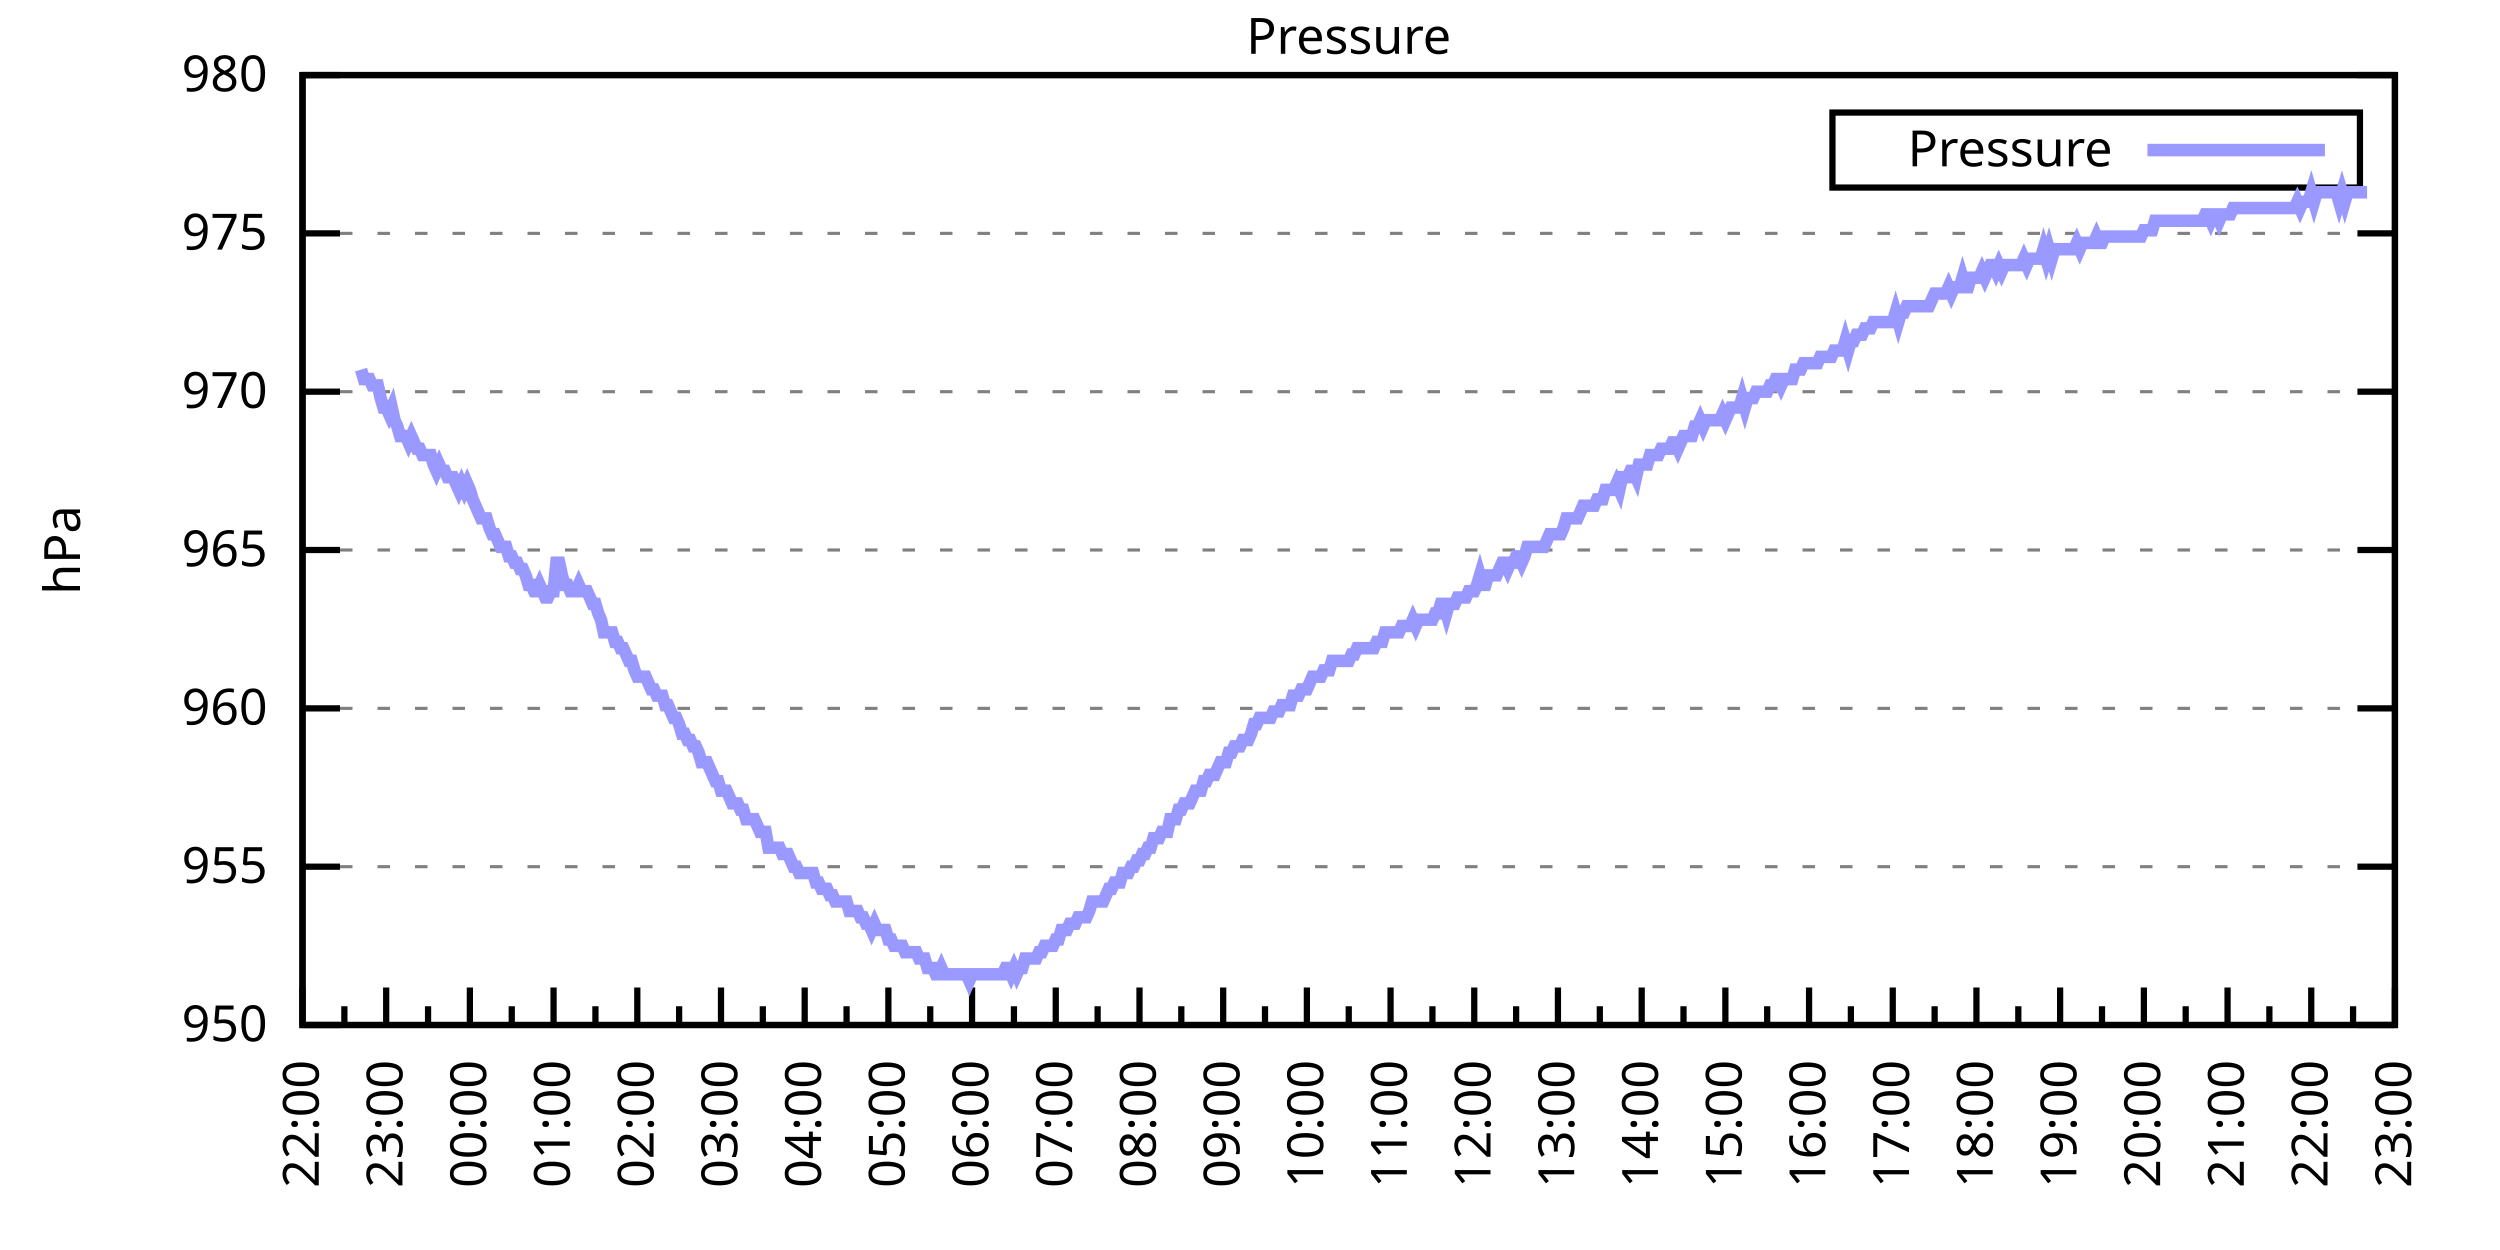
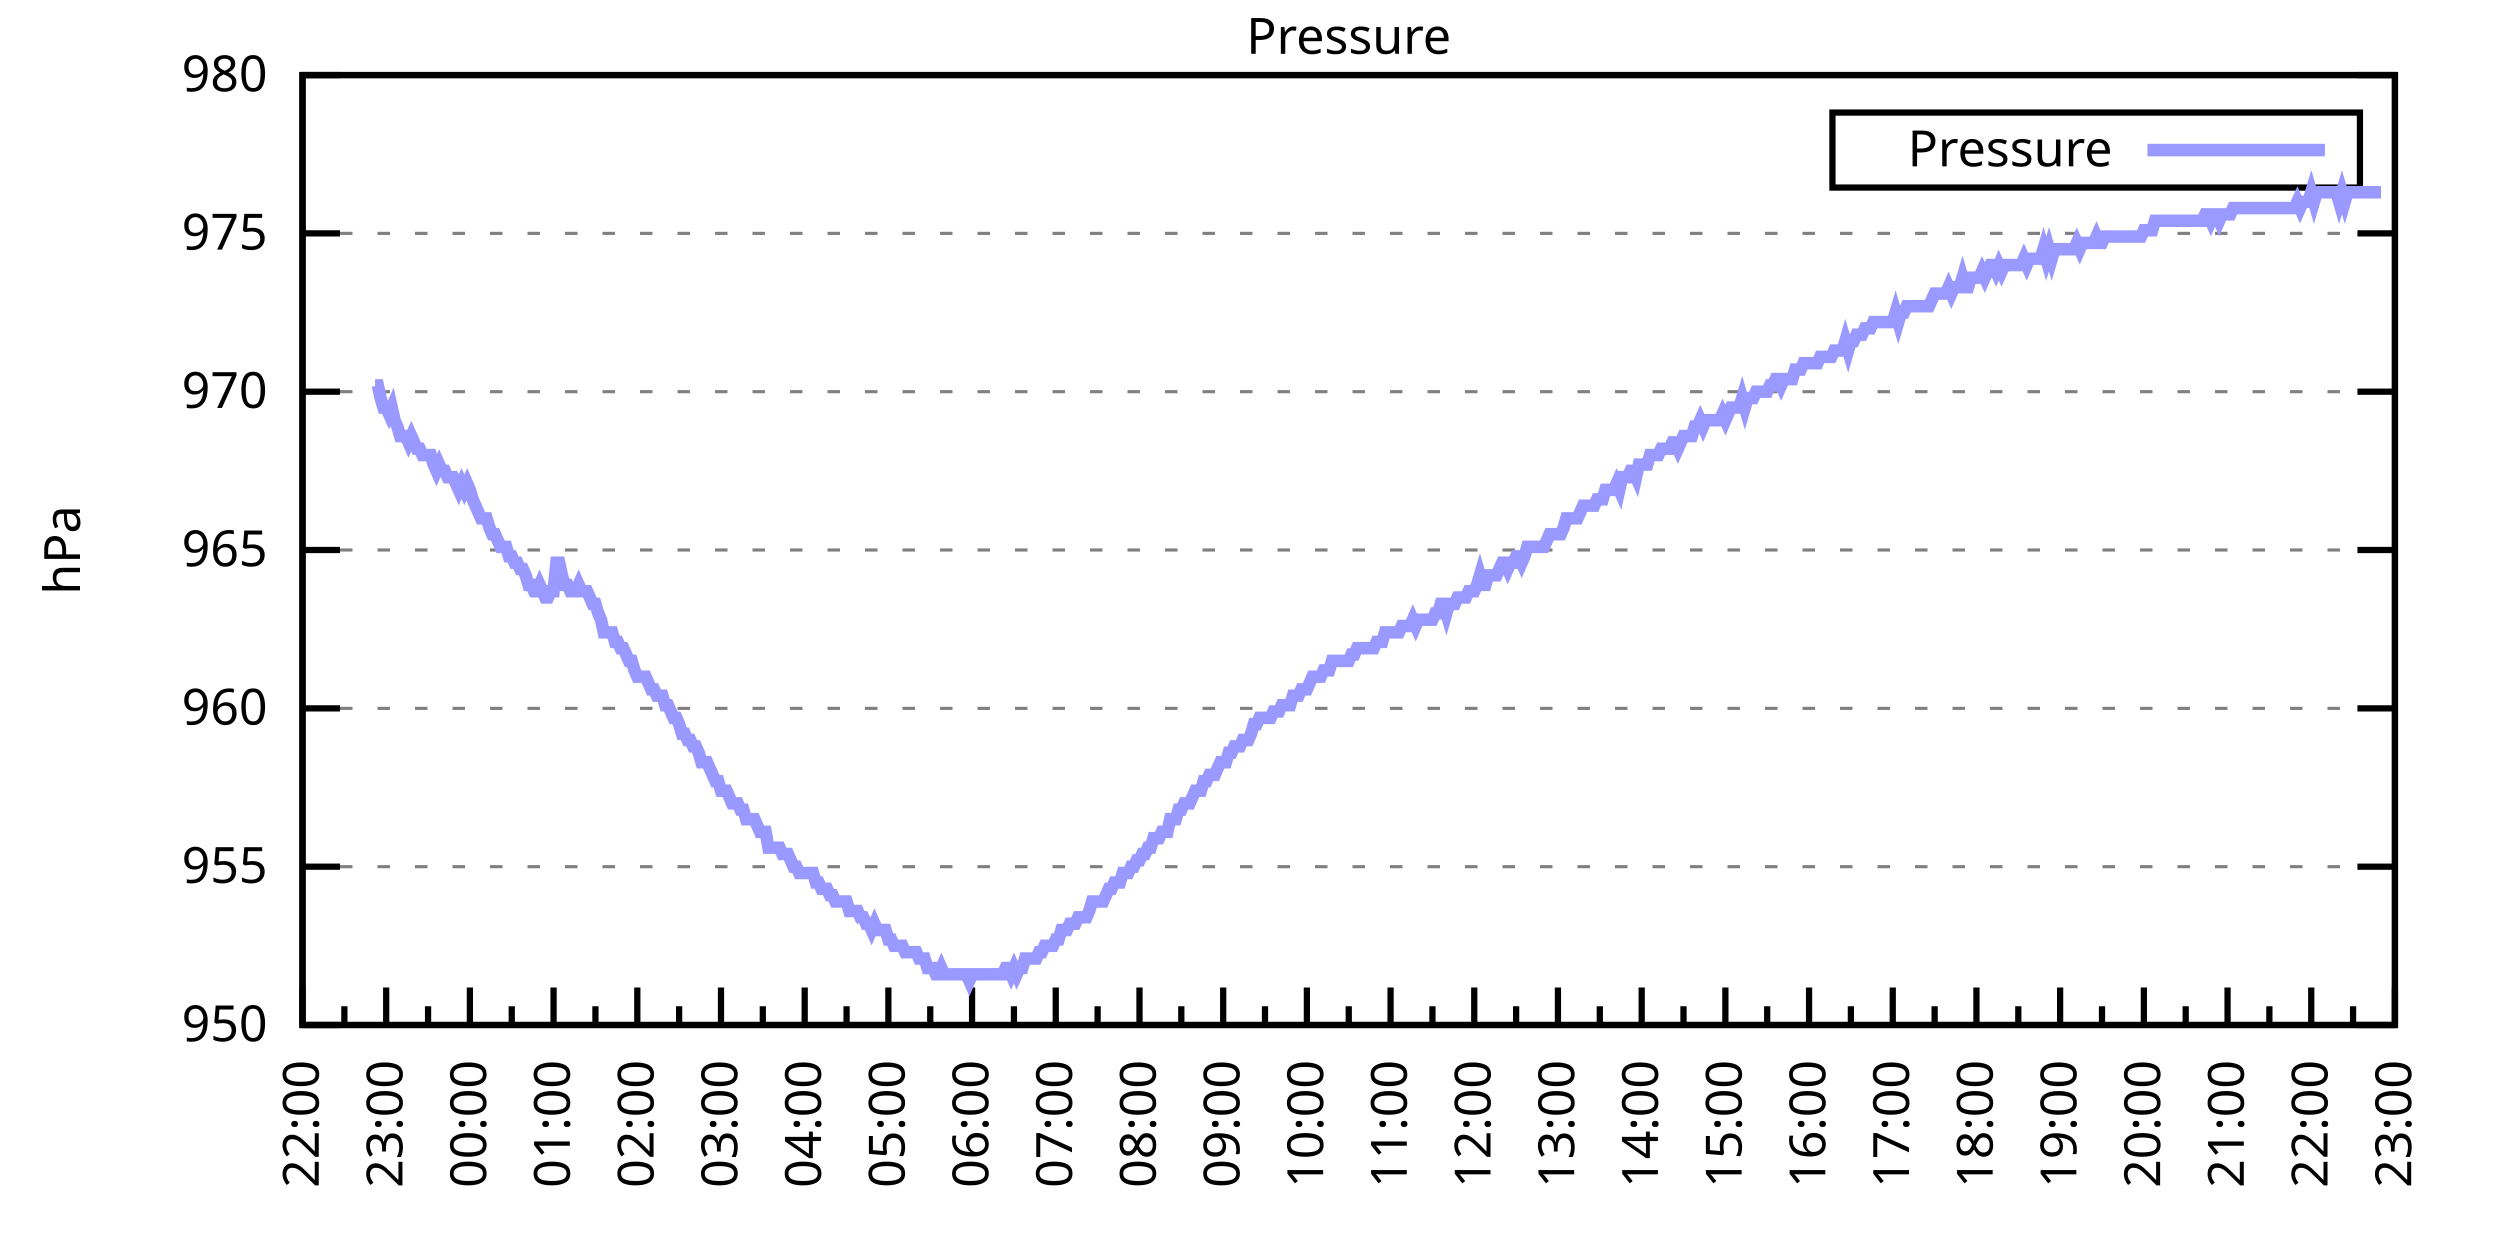
<svg xmlns="http://www.w3.org/2000/svg" xmlns:xlink="http://www.w3.org/1999/xlink" width="400" height="200" viewBox="0 0 400 200">
  <g id="gnuplot_canvas">
    <rect x="0" y="0" width="400" height="200" fill="none" />
    <defs>
      <circle id="gpDot" r="0.5" stroke-width="0.5" stroke="currentColor" />
      <path id="gpPt0" stroke-width="0.333" stroke="currentColor" d="M-1,0 h2 M0,-1 v2" />
      <path id="gpPt1" stroke-width="0.333" stroke="currentColor" d="M-1,-1 L1,1 M1,-1 L-1,1" />
      <path id="gpPt2" stroke-width="0.333" stroke="currentColor" d="M-1,0 L1,0 M0,-1 L0,1 M-1,-1 L1,1 M-1,1 L1,-1" />
      <rect id="gpPt3" stroke-width="0.333" stroke="currentColor" x="-1" y="-1" width="2" height="2" />
      <rect id="gpPt4" stroke-width="0.333" stroke="currentColor" fill="currentColor" x="-1" y="-1" width="2" height="2" />
      <circle id="gpPt5" stroke-width="0.333" stroke="currentColor" cx="0" cy="0" r="1" />
      <use xlink:href="#gpPt5" id="gpPt6" fill="currentColor" stroke="none" />
      <path id="gpPt7" stroke-width="0.333" stroke="currentColor" d="M0,-1.33 L-1.33,0.67 L1.33,0.67 z" />
      <use xlink:href="#gpPt7" id="gpPt8" fill="currentColor" stroke="none" />
      <use xlink:href="#gpPt7" id="gpPt9" stroke="currentColor" transform="rotate(180)" />
      <use xlink:href="#gpPt9" id="gpPt10" fill="currentColor" stroke="none" />
      <use xlink:href="#gpPt3" id="gpPt11" stroke="currentColor" transform="rotate(45)" />
      <use xlink:href="#gpPt11" id="gpPt12" fill="currentColor" stroke="none" />
      <path id="gpPt13" stroke-width="0.333" stroke="currentColor" d="M0,1.330 L1.265,0.411 L0.782,-1.067 L-0.782,-1.076 L-1.265,0.411 z" />
      <use xlink:href="#gpPt13" id="gpPt14" fill="currentColor" stroke="none" />
      <filter id="textbox" filterUnits="objectBoundingBox" x="0" y="0" height="1" width="1">
        <feFlood flood-color="white" flood-opacity="1" result="bgnd" />
        <feComposite in="SourceGraphic" in2="bgnd" operator="atop" />
      </filter>
      <filter id="greybox" filterUnits="objectBoundingBox" x="0" y="0" height="1" width="1">
        <feFlood flood-color="lightgrey" flood-opacity="1" result="grey" />
        <feComposite in="SourceGraphic" in2="grey" operator="atop" />
      </filter>
    </defs>
    <g fill="none" color="white" stroke="currentColor" stroke-width="1.00" stroke-linecap="butt" stroke-linejoin="miter">
</g>
    <g fill="none" color="black" stroke="currentColor" stroke-width="1.00" stroke-linecap="butt" stroke-linejoin="miter">
      <g stroke="none" shape-rendering="crispEdges">
        <polygon fill="rgb(255, 255, 255)" points="48.40,164.00 383.18,164.00 383.18,12.02 48.40,12.02 " />
      </g>
    </g>
    <g fill="none" color="black" stroke="currentColor" stroke-width="1.00" stroke-linecap="butt" stroke-linejoin="miter">
</g>
    <g fill="none" color="black" stroke="black" stroke-width="0.50" stroke-linecap="butt" stroke-linejoin="miter">
</g>
    <g fill="none" color="gray" stroke="currentColor" stroke-width="0.50" stroke-linecap="butt" stroke-linejoin="miter">
      <path stroke="gray" stroke-dasharray="2,4" class="gridline" d="M48.40,164.00 L383.19,164.00  " />
    </g>
    <g fill="none" color="gray" stroke="gray" stroke-width="1.00" stroke-linecap="butt" stroke-linejoin="miter">
</g>
    <g fill="none" color="black" stroke="currentColor" stroke-width="1.00" stroke-linecap="butt" stroke-linejoin="miter">
      <path stroke="black" d="M48.40,164.00 L54.40,164.00 M383.19,164.00 L377.19,164.00  " />
      <g transform="translate(42.80,166.60)" stroke="none" fill="black" font-family="Sans" font-size="8.00" text-anchor="end">
        <text>
          <tspan font-family="Sans"> 950</tspan>
        </text>
      </g>
    </g>
    <g fill="none" color="black" stroke="currentColor" stroke-width="1.00" stroke-linecap="butt" stroke-linejoin="miter">
</g>
    <g fill="none" color="black" stroke="black" stroke-width="0.50" stroke-linecap="butt" stroke-linejoin="miter">
</g>
    <g fill="none" color="gray" stroke="currentColor" stroke-width="0.50" stroke-linecap="butt" stroke-linejoin="miter">
      <path stroke="gray" stroke-dasharray="2,4" class="gridline" d="M48.40,138.67 L383.19,138.67  " />
    </g>
    <g fill="none" color="gray" stroke="gray" stroke-width="1.00" stroke-linecap="butt" stroke-linejoin="miter">
</g>
    <g fill="none" color="black" stroke="currentColor" stroke-width="1.00" stroke-linecap="butt" stroke-linejoin="miter">
      <path stroke="black" d="M48.40,138.67 L54.40,138.67 M383.19,138.67 L377.19,138.67  " />
      <g transform="translate(42.80,141.27)" stroke="none" fill="black" font-family="Sans" font-size="8.00" text-anchor="end">
        <text>
          <tspan font-family="Sans"> 955</tspan>
        </text>
      </g>
    </g>
    <g fill="none" color="black" stroke="currentColor" stroke-width="1.00" stroke-linecap="butt" stroke-linejoin="miter">
</g>
    <g fill="none" color="black" stroke="black" stroke-width="0.50" stroke-linecap="butt" stroke-linejoin="miter">
</g>
    <g fill="none" color="gray" stroke="currentColor" stroke-width="0.50" stroke-linecap="butt" stroke-linejoin="miter">
      <path stroke="gray" stroke-dasharray="2,4" class="gridline" d="M48.40,113.34 L383.19,113.34  " />
    </g>
    <g fill="none" color="gray" stroke="gray" stroke-width="1.00" stroke-linecap="butt" stroke-linejoin="miter">
</g>
    <g fill="none" color="black" stroke="currentColor" stroke-width="1.00" stroke-linecap="butt" stroke-linejoin="miter">
      <path stroke="black" d="M48.40,113.34 L54.40,113.34 M383.19,113.34 L377.19,113.34  " />
      <g transform="translate(42.80,115.94)" stroke="none" fill="black" font-family="Sans" font-size="8.00" text-anchor="end">
        <text>
          <tspan font-family="Sans"> 960</tspan>
        </text>
      </g>
    </g>
    <g fill="none" color="black" stroke="currentColor" stroke-width="1.00" stroke-linecap="butt" stroke-linejoin="miter">
</g>
    <g fill="none" color="black" stroke="black" stroke-width="0.50" stroke-linecap="butt" stroke-linejoin="miter">
</g>
    <g fill="none" color="gray" stroke="currentColor" stroke-width="0.50" stroke-linecap="butt" stroke-linejoin="miter">
      <path stroke="gray" stroke-dasharray="2,4" class="gridline" d="M48.40,88.00 L383.19,88.00  " />
    </g>
    <g fill="none" color="gray" stroke="gray" stroke-width="1.00" stroke-linecap="butt" stroke-linejoin="miter">
</g>
    <g fill="none" color="black" stroke="currentColor" stroke-width="1.00" stroke-linecap="butt" stroke-linejoin="miter">
      <path stroke="black" d="M48.40,88.00 L54.40,88.00 M383.19,88.00 L377.19,88.00  " />
      <g transform="translate(42.80,90.60)" stroke="none" fill="black" font-family="Sans" font-size="8.00" text-anchor="end">
        <text>
          <tspan font-family="Sans"> 965</tspan>
        </text>
      </g>
    </g>
    <g fill="none" color="black" stroke="currentColor" stroke-width="1.00" stroke-linecap="butt" stroke-linejoin="miter">
</g>
    <g fill="none" color="black" stroke="black" stroke-width="0.50" stroke-linecap="butt" stroke-linejoin="miter">
</g>
    <g fill="none" color="gray" stroke="currentColor" stroke-width="0.50" stroke-linecap="butt" stroke-linejoin="miter">
      <path stroke="gray" stroke-dasharray="2,4" class="gridline" d="M48.40,62.67 L383.19,62.67  " />
    </g>
    <g fill="none" color="gray" stroke="gray" stroke-width="1.00" stroke-linecap="butt" stroke-linejoin="miter">
</g>
    <g fill="none" color="black" stroke="currentColor" stroke-width="1.00" stroke-linecap="butt" stroke-linejoin="miter">
      <path stroke="black" d="M48.40,62.67 L54.40,62.67 M383.19,62.67 L377.19,62.67  " />
      <g transform="translate(42.80,65.27)" stroke="none" fill="black" font-family="Sans" font-size="8.00" text-anchor="end">
        <text>
          <tspan font-family="Sans"> 970</tspan>
        </text>
      </g>
    </g>
    <g fill="none" color="black" stroke="currentColor" stroke-width="1.00" stroke-linecap="butt" stroke-linejoin="miter">
</g>
    <g fill="none" color="black" stroke="black" stroke-width="0.50" stroke-linecap="butt" stroke-linejoin="miter">
</g>
    <g fill="none" color="gray" stroke="currentColor" stroke-width="0.50" stroke-linecap="butt" stroke-linejoin="miter">
      <path stroke="gray" stroke-dasharray="2,4" class="gridline" d="M48.40,37.34 L383.19,37.34  " />
    </g>
    <g fill="none" color="gray" stroke="gray" stroke-width="1.00" stroke-linecap="butt" stroke-linejoin="miter">
</g>
    <g fill="none" color="black" stroke="currentColor" stroke-width="1.00" stroke-linecap="butt" stroke-linejoin="miter">
      <path stroke="black" d="M48.40,37.34 L54.40,37.34 M383.19,37.34 L377.19,37.34  " />
      <g transform="translate(42.80,39.94)" stroke="none" fill="black" font-family="Sans" font-size="8.00" text-anchor="end">
        <text>
          <tspan font-family="Sans"> 975</tspan>
        </text>
      </g>
    </g>
    <g fill="none" color="black" stroke="currentColor" stroke-width="1.00" stroke-linecap="butt" stroke-linejoin="miter">
</g>
    <g fill="none" color="black" stroke="black" stroke-width="0.50" stroke-linecap="butt" stroke-linejoin="miter">
</g>
    <g fill="none" color="gray" stroke="currentColor" stroke-width="0.50" stroke-linecap="butt" stroke-linejoin="miter">
      <path stroke="gray" stroke-dasharray="2,4" class="gridline" d="M48.40,12.01 L383.19,12.01  " />
    </g>
    <g fill="none" color="gray" stroke="gray" stroke-width="1.00" stroke-linecap="butt" stroke-linejoin="miter">
</g>
    <g fill="none" color="black" stroke="currentColor" stroke-width="1.00" stroke-linecap="butt" stroke-linejoin="miter">
      <path stroke="black" d="M48.40,12.01 L54.40,12.01 M383.19,12.01 L377.19,12.01  " />
      <g transform="translate(42.80,14.61)" stroke="none" fill="black" font-family="Sans" font-size="8.00" text-anchor="end">
        <text>
          <tspan font-family="Sans"> 980</tspan>
        </text>
      </g>
    </g>
    <g fill="none" color="black" stroke="currentColor" stroke-width="1.00" stroke-linecap="butt" stroke-linejoin="miter">
      <path stroke="black" d="M48.40,164.00 L48.40,158.00  " />
      <g transform="translate(51.00,169.60) rotate(270)" stroke="none" fill="black" font-family="Sans" font-size="8.00" text-anchor="end">
        <text>
          <tspan font-family="Sans">22:00</tspan>
        </text>
      </g>
    </g>
    <g fill="none" color="black" stroke="currentColor" stroke-width="1.00" stroke-linecap="butt" stroke-linejoin="miter">
      <path stroke="black" d="M55.10,164.00 L55.10,161.00 M61.79,164.00 L61.79,158.00  " />
      <g transform="translate(64.39,169.60) rotate(270)" stroke="none" fill="black" font-family="Sans" font-size="8.00" text-anchor="end">
        <text>
          <tspan font-family="Sans">23:00</tspan>
        </text>
      </g>
    </g>
    <g fill="none" color="black" stroke="currentColor" stroke-width="1.00" stroke-linecap="butt" stroke-linejoin="miter">
      <path stroke="black" d="M68.49,164.00 L68.49,161.00 M75.18,164.00 L75.18,158.00  " />
      <g transform="translate(77.78,169.60) rotate(270)" stroke="none" fill="black" font-family="Sans" font-size="8.00" text-anchor="end">
        <text>
          <tspan font-family="Sans">00:00</tspan>
        </text>
      </g>
    </g>
    <g fill="none" color="black" stroke="currentColor" stroke-width="1.00" stroke-linecap="butt" stroke-linejoin="miter">
      <path stroke="black" d="M81.88,164.00 L81.88,161.00 M88.57,164.00 L88.57,158.00  " />
      <g transform="translate(91.17,169.60) rotate(270)" stroke="none" fill="black" font-family="Sans" font-size="8.00" text-anchor="end">
        <text>
          <tspan font-family="Sans">01:00</tspan>
        </text>
      </g>
    </g>
    <g fill="none" color="black" stroke="currentColor" stroke-width="1.00" stroke-linecap="butt" stroke-linejoin="miter">
      <path stroke="black" d="M95.27,164.00 L95.27,161.00 M101.97,164.00 L101.97,158.00  " />
      <g transform="translate(104.57,169.60) rotate(270)" stroke="none" fill="black" font-family="Sans" font-size="8.00" text-anchor="end">
        <text>
          <tspan font-family="Sans">02:00</tspan>
        </text>
      </g>
    </g>
    <g fill="none" color="black" stroke="currentColor" stroke-width="1.00" stroke-linecap="butt" stroke-linejoin="miter">
      <path stroke="black" d="M108.66,164.00 L108.66,161.00 M115.36,164.00 L115.36,158.00  " />
      <g transform="translate(117.96,169.60) rotate(270)" stroke="none" fill="black" font-family="Sans" font-size="8.00" text-anchor="end">
        <text>
          <tspan font-family="Sans">03:00</tspan>
        </text>
      </g>
    </g>
    <g fill="none" color="black" stroke="currentColor" stroke-width="1.00" stroke-linecap="butt" stroke-linejoin="miter">
      <path stroke="black" d="M122.05,164.00 L122.05,161.00 M128.75,164.00 L128.75,158.00  " />
      <g transform="translate(131.35,169.60) rotate(270)" stroke="none" fill="black" font-family="Sans" font-size="8.00" text-anchor="end">
        <text>
          <tspan font-family="Sans">04:00</tspan>
        </text>
      </g>
    </g>
    <g fill="none" color="black" stroke="currentColor" stroke-width="1.00" stroke-linecap="butt" stroke-linejoin="miter">
      <path stroke="black" d="M135.45,164.00 L135.45,161.00 M142.14,164.00 L142.14,158.00  " />
      <g transform="translate(144.74,169.60) rotate(270)" stroke="none" fill="black" font-family="Sans" font-size="8.00" text-anchor="end">
        <text>
          <tspan font-family="Sans">05:00</tspan>
        </text>
      </g>
    </g>
    <g fill="none" color="black" stroke="currentColor" stroke-width="1.00" stroke-linecap="butt" stroke-linejoin="miter">
      <path stroke="black" d="M148.84,164.00 L148.84,161.00 M155.53,164.00 L155.53,158.00  " />
      <g transform="translate(158.13,169.60) rotate(270)" stroke="none" fill="black" font-family="Sans" font-size="8.00" text-anchor="end">
        <text>
          <tspan font-family="Sans">06:00</tspan>
        </text>
      </g>
    </g>
    <g fill="none" color="black" stroke="currentColor" stroke-width="1.00" stroke-linecap="butt" stroke-linejoin="miter">
      <path stroke="black" d="M162.23,164.00 L162.23,161.00 M168.92,164.00 L168.92,158.00  " />
      <g transform="translate(171.52,169.60) rotate(270)" stroke="none" fill="black" font-family="Sans" font-size="8.00" text-anchor="end">
        <text>
          <tspan font-family="Sans">07:00</tspan>
        </text>
      </g>
    </g>
    <g fill="none" color="black" stroke="currentColor" stroke-width="1.00" stroke-linecap="butt" stroke-linejoin="miter">
      <path stroke="black" d="M175.62,164.00 L175.62,161.00 M182.32,164.00 L182.32,158.00  " />
      <g transform="translate(184.92,169.60) rotate(270)" stroke="none" fill="black" font-family="Sans" font-size="8.00" text-anchor="end">
        <text>
          <tspan font-family="Sans">08:00</tspan>
        </text>
      </g>
    </g>
    <g fill="none" color="black" stroke="currentColor" stroke-width="1.00" stroke-linecap="butt" stroke-linejoin="miter">
      <path stroke="black" d="M189.01,164.00 L189.01,161.00 M195.71,164.00 L195.71,158.00  " />
      <g transform="translate(198.31,169.60) rotate(270)" stroke="none" fill="black" font-family="Sans" font-size="8.00" text-anchor="end">
        <text>
          <tspan font-family="Sans">09:00</tspan>
        </text>
      </g>
    </g>
    <g fill="none" color="black" stroke="currentColor" stroke-width="1.00" stroke-linecap="butt" stroke-linejoin="miter">
      <path stroke="black" d="M202.40,164.00 L202.40,161.00 M209.10,164.00 L209.10,158.00  " />
      <g transform="translate(211.70,169.60) rotate(270)" stroke="none" fill="black" font-family="Sans" font-size="8.00" text-anchor="end">
        <text>
          <tspan font-family="Sans">10:00</tspan>
        </text>
      </g>
    </g>
    <g fill="none" color="black" stroke="currentColor" stroke-width="1.00" stroke-linecap="butt" stroke-linejoin="miter">
      <path stroke="black" d="M215.80,164.00 L215.80,161.00 M222.49,164.00 L222.49,158.00  " />
      <g transform="translate(225.09,169.60) rotate(270)" stroke="none" fill="black" font-family="Sans" font-size="8.00" text-anchor="end">
        <text>
          <tspan font-family="Sans">11:00</tspan>
        </text>
      </g>
    </g>
    <g fill="none" color="black" stroke="currentColor" stroke-width="1.00" stroke-linecap="butt" stroke-linejoin="miter">
      <path stroke="black" d="M229.19,164.00 L229.19,161.00 M235.88,164.00 L235.88,158.00  " />
      <g transform="translate(238.48,169.60) rotate(270)" stroke="none" fill="black" font-family="Sans" font-size="8.00" text-anchor="end">
        <text>
          <tspan font-family="Sans">12:00</tspan>
        </text>
      </g>
    </g>
    <g fill="none" color="black" stroke="currentColor" stroke-width="1.00" stroke-linecap="butt" stroke-linejoin="miter">
      <path stroke="black" d="M242.58,164.00 L242.58,161.00 M249.27,164.00 L249.27,158.00  " />
      <g transform="translate(251.87,169.60) rotate(270)" stroke="none" fill="black" font-family="Sans" font-size="8.00" text-anchor="end">
        <text>
          <tspan font-family="Sans">13:00</tspan>
        </text>
      </g>
    </g>
    <g fill="none" color="black" stroke="currentColor" stroke-width="1.00" stroke-linecap="butt" stroke-linejoin="miter">
      <path stroke="black" d="M255.97,164.00 L255.97,161.00 M262.67,164.00 L262.67,158.00  " />
      <g transform="translate(265.27,169.60) rotate(270)" stroke="none" fill="black" font-family="Sans" font-size="8.00" text-anchor="end">
        <text>
          <tspan font-family="Sans">14:00</tspan>
        </text>
      </g>
    </g>
    <g fill="none" color="black" stroke="currentColor" stroke-width="1.00" stroke-linecap="butt" stroke-linejoin="miter">
      <path stroke="black" d="M269.36,164.00 L269.36,161.00 M276.06,164.00 L276.06,158.00  " />
      <g transform="translate(278.66,169.60) rotate(270)" stroke="none" fill="black" font-family="Sans" font-size="8.00" text-anchor="end">
        <text>
          <tspan font-family="Sans">15:00</tspan>
        </text>
      </g>
    </g>
    <g fill="none" color="black" stroke="currentColor" stroke-width="1.00" stroke-linecap="butt" stroke-linejoin="miter">
      <path stroke="black" d="M282.75,164.00 L282.75,161.00 M289.45,164.00 L289.45,158.00  " />
      <g transform="translate(292.05,169.60) rotate(270)" stroke="none" fill="black" font-family="Sans" font-size="8.00" text-anchor="end">
        <text>
          <tspan font-family="Sans">16:00</tspan>
        </text>
      </g>
    </g>
    <g fill="none" color="black" stroke="currentColor" stroke-width="1.00" stroke-linecap="butt" stroke-linejoin="miter">
      <path stroke="black" d="M296.14,164.00 L296.14,161.00 M302.84,164.00 L302.84,158.00  " />
      <g transform="translate(305.44,169.60) rotate(270)" stroke="none" fill="black" font-family="Sans" font-size="8.00" text-anchor="end">
        <text>
          <tspan font-family="Sans">17:00</tspan>
        </text>
      </g>
    </g>
    <g fill="none" color="black" stroke="currentColor" stroke-width="1.00" stroke-linecap="butt" stroke-linejoin="miter">
      <path stroke="black" d="M309.54,164.00 L309.54,161.00 M316.23,164.00 L316.23,158.00  " />
      <g transform="translate(318.83,169.60) rotate(270)" stroke="none" fill="black" font-family="Sans" font-size="8.00" text-anchor="end">
        <text>
          <tspan font-family="Sans">18:00</tspan>
        </text>
      </g>
    </g>
    <g fill="none" color="black" stroke="currentColor" stroke-width="1.00" stroke-linecap="butt" stroke-linejoin="miter">
      <path stroke="black" d="M322.93,164.00 L322.93,161.00 M329.62,164.00 L329.62,158.00  " />
      <g transform="translate(332.22,169.60) rotate(270)" stroke="none" fill="black" font-family="Sans" font-size="8.00" text-anchor="end">
        <text>
          <tspan font-family="Sans">19:00</tspan>
        </text>
      </g>
    </g>
    <g fill="none" color="black" stroke="currentColor" stroke-width="1.00" stroke-linecap="butt" stroke-linejoin="miter">
      <path stroke="black" d="M336.32,164.00 L336.32,161.00 M343.02,164.00 L343.02,158.00  " />
      <g transform="translate(345.62,169.60) rotate(270)" stroke="none" fill="black" font-family="Sans" font-size="8.00" text-anchor="end">
        <text>
          <tspan font-family="Sans">20:00</tspan>
        </text>
      </g>
    </g>
    <g fill="none" color="black" stroke="currentColor" stroke-width="1.00" stroke-linecap="butt" stroke-linejoin="miter">
      <path stroke="black" d="M349.71,164.00 L349.71,161.00 M356.41,164.00 L356.41,158.00  " />
      <g transform="translate(359.01,169.60) rotate(270)" stroke="none" fill="black" font-family="Sans" font-size="8.00" text-anchor="end">
        <text>
          <tspan font-family="Sans">21:00</tspan>
        </text>
      </g>
    </g>
    <g fill="none" color="black" stroke="currentColor" stroke-width="1.00" stroke-linecap="butt" stroke-linejoin="miter">
      <path stroke="black" d="M363.10,164.00 L363.10,161.00 M369.80,164.00 L369.80,158.00  " />
      <g transform="translate(372.40,169.60) rotate(270)" stroke="none" fill="black" font-family="Sans" font-size="8.00" text-anchor="end">
        <text>
          <tspan font-family="Sans">22:00</tspan>
        </text>
      </g>
    </g>
    <g fill="none" color="black" stroke="currentColor" stroke-width="1.00" stroke-linecap="butt" stroke-linejoin="miter">
      <path stroke="black" d="M376.49,164.00 L376.49,161.00 M383.19,164.00 L383.19,158.00  " />
      <g transform="translate(385.79,169.60) rotate(270)" stroke="none" fill="black" font-family="Sans" font-size="8.00" text-anchor="end">
        <text>
          <tspan font-family="Sans">23:00</tspan>
        </text>
      </g>
    </g>
    <g fill="none" color="black" stroke="currentColor" stroke-width="1.00" stroke-linecap="butt" stroke-linejoin="miter">
</g>
    <g fill="none" color="black" stroke="currentColor" stroke-width="1.00" stroke-linecap="butt" stroke-linejoin="miter">
      <path stroke="black" d="M48.40,12.01 L48.40,164.00 L383.19,164.00 L383.19,12.01 L48.40,12.01 Z  " />
    </g>
    <g fill="none" color="black" stroke="currentColor" stroke-width="1.00" stroke-linecap="butt" stroke-linejoin="miter">
      <g transform="translate(12.80,88.01) rotate(270)" stroke="none" fill="black" font-family="Sans" font-size="8.00" text-anchor="middle">
        <text>
          <tspan font-family="Sans">hPa</tspan>
        </text>
      </g>
    </g>
    <g fill="none" color="black" stroke="currentColor" stroke-width="1.00" stroke-linecap="butt" stroke-linejoin="miter">
</g>
    <g fill="none" color="black" stroke="currentColor" stroke-width="1.00" stroke-linecap="butt" stroke-linejoin="miter">
      <path stroke="black" d="M293.19,30.01 L293.19,18.01 L377.59,18.01 L377.59,30.01 L293.19,30.01 Z  " />
    </g>
    <g id="Pressure_plot_1">
      <g fill="none" color="white" stroke="black" stroke-width="2.00" stroke-linecap="butt" stroke-linejoin="miter">
</g>
      <g fill="none" color="black" stroke="currentColor" stroke-width="2.00" stroke-linecap="butt" stroke-linejoin="miter">
        <g transform="translate(337.99,26.61)" stroke="none" fill="black" font-family="Sans" font-size="8.00" text-anchor="end">
          <text>
            <tspan font-family="Sans">Pressure</tspan>
          </text>
        </g>
      </g>
      <g fill="none" color="black" stroke="currentColor" stroke-width="2.00" stroke-linecap="butt" stroke-linejoin="miter">
-         <path stroke="rgb(153, 153, 255)" d="M343.59,24.01 L371.99,24.01 M57.77,59.13 L58.22,60.65 L58.67,60.65 L59.11,60.65 L59.56,61.66 L60.01,61.66   L60.45,61.66 L60.90,63.69 L61.35,65.21 L61.79,65.21 L62.24,66.22 L62.68,65.21 L63.13,67.23 L63.58,68.25   L64.02,69.77 L64.47,69.77 L64.92,69.77 L65.36,70.78 L65.81,69.77 L66.26,70.78 L66.70,71.79 L67.15,71.79   L67.59,72.81 L68.04,72.81 L68.49,72.81 L68.93,72.81 L69.38,74.33 L69.83,75.34 L70.27,74.33 L70.72,75.34   L71.17,75.34 L71.61,76.35 L72.06,76.35 L72.50,76.35 L72.95,77.37 L73.40,78.38 L73.84,77.37 L74.29,78.38   L74.74,77.37 L75.18,78.38 L75.63,79.90 L76.08,80.91 L76.52,81.93 L76.97,82.94 L77.42,82.94 L77.86,82.94   L78.31,84.46 L78.75,85.47 L79.20,85.47 L79.65,86.49 L80.09,87.50 L80.54,87.50 L80.99,87.50 L81.43,89.02   L81.88,89.02 L82.33,90.03 L82.77,90.03 L83.22,91.04 L83.66,91.04 L84.11,92.06 L84.56,93.58 L85.00,93.58   L85.45,94.59 L85.90,94.59 L86.34,93.58 L86.79,94.59 L87.24,95.60 L87.68,95.60 L88.13,94.59 L88.57,94.59   L89.02,90.03 L89.47,90.03 L89.91,92.06 L90.36,93.58 L90.81,93.58 L91.25,94.59 L91.70,94.59 L92.15,94.59   L92.59,93.58 L93.04,94.59 L93.49,94.59 L93.93,94.59 L94.38,95.60 L94.82,96.62 L95.27,96.62 L95.72,98.14   L96.16,99.15 L96.61,101.18 L97.06,101.18 L97.50,101.18 L97.95,101.18 L98.40,102.70 L98.84,102.70 L99.29,103.71   L99.73,103.71 L100.18,104.72 L100.63,105.74 L101.07,105.74 L101.52,107.26 L101.97,108.27 L102.41,108.27 L102.86,108.27   L103.31,108.27 L103.75,109.28 L104.20,110.30 L104.64,110.30 L105.09,111.31 L105.54,111.31 L105.98,111.31 L106.43,112.83   L106.88,112.83 L107.32,113.84 L107.77,114.86 L108.22,114.86 L108.66,115.87 L109.11,117.39 L109.55,117.39 L110.00,118.40   L110.45,118.40 L110.89,119.42 L111.34,119.42 L111.79,120.43 L112.23,121.95 L112.68,121.95 L113.13,121.95 L113.57,122.96   L114.02,123.98 L114.47,124.99 L114.91,124.99 L115.36,126.51 L115.80,126.51 L116.25,126.51 L116.70,127.52 L117.14,128.54   L117.59,128.54 L118.04,128.54 L118.48,129.55 L118.93,129.55 L119.38,131.07 L119.82,131.07 L120.27,131.07 L120.71,131.07   L121.16,132.08 L121.61,133.10 L122.05,133.10 L122.50,133.10 L122.95,135.63 L123.39,135.63 L123.84,135.63 L124.29,135.63   L124.73,135.63 L125.18,136.64 L125.62,136.64 L126.07,136.64 L126.52,137.66 L126.96,138.67 L127.41,138.67 L127.86,139.68   L128.30,139.68 L128.75,139.68 L129.20,139.68 L129.64,139.68 L130.09,139.68 L130.54,141.20 L130.98,141.20 L131.43,142.21   L131.87,142.21 L132.32,142.21 L132.77,143.23 L133.21,143.23 L133.66,144.24 L134.11,144.24 L134.55,144.24 L135.00,144.24   L135.45,144.24 L135.89,145.76 L136.34,145.76 L136.78,145.76 L137.23,145.76 L137.68,146.77 L138.12,146.77 L138.57,147.79   L139.02,147.79 L139.46,148.80 L139.91,147.79 L140.36,148.80 L140.80,148.80 L141.25,148.80 L141.69,148.80 L142.14,150.32   L142.59,150.32 L143.03,151.33 L143.48,151.33 L143.93,151.33 L144.37,151.33 L144.82,152.35 L145.27,152.35 L145.71,152.35   L146.16,152.35 L146.61,152.35 L147.05,153.36 L147.50,153.36 L147.94,153.36 L148.39,154.88 L148.84,154.88 L149.28,154.88   L149.73,155.89 L150.18,155.89 L150.62,154.88 L151.07,155.89 L151.52,155.89 L151.96,155.89 L152.41,155.89 L152.85,155.89   L153.30,155.89 L153.75,155.89 L154.19,155.89 L154.64,155.89 L155.09,156.91 L155.53,155.89 L155.98,155.89 L156.43,155.89   L156.87,155.89 L157.32,155.89 L157.76,155.89 L158.21,155.89 L158.66,155.89 L159.10,155.89 L159.55,155.89 L160.00,155.89   L160.44,155.89 L160.89,154.88 L161.34,154.88 L161.78,155.89 L162.23,154.88 L162.67,155.89 L163.12,154.88 L163.57,154.88   L164.01,153.36 L164.46,153.36 L164.91,153.36 L165.35,153.36 L165.80,153.36 L166.25,152.35 L166.69,152.35 L167.14,151.33   L167.59,151.33 L168.03,151.33 L168.48,151.33 L168.92,150.32 L169.37,150.32 L169.82,148.80 L170.26,148.80 L170.71,148.80   L171.16,147.79 L171.60,147.79 L172.05,147.79 L172.50,146.77 L172.94,146.77 L173.39,146.77 L173.83,146.77 L174.28,145.76   L174.73,144.24 L175.17,144.24 L175.62,144.24 L176.07,144.24 L176.51,144.24 L176.96,143.23 L177.41,142.21 L177.85,142.21   L178.30,141.20 L178.74,141.20 L179.19,141.20 L179.64,139.68 L180.08,139.68 L180.53,139.68 L180.98,138.67 L181.42,138.67   L181.87,137.66 L182.32,137.66 L182.76,136.64 L183.21,136.64 L183.66,135.63 L184.10,135.63 L184.55,134.11 L184.99,134.11   L185.44,134.11 L185.89,133.10 L186.33,133.10 L186.78,133.10 L187.23,131.07 L187.67,131.07 L188.12,131.07 L188.57,129.55   L189.01,129.55 L189.46,128.54 L189.90,128.54 L190.35,128.54 L190.80,127.52 L191.24,126.51 L191.69,126.51 L192.14,126.51   L192.58,124.99 L193.03,124.99 L193.48,123.98 L193.92,123.98 L194.37,123.98 L194.81,122.96 L195.26,121.95 L195.71,121.95   L196.15,121.95 L196.60,120.43 L197.05,120.43 L197.49,119.42 L197.94,119.42 L198.39,119.42 L198.83,118.40 L199.28,118.40   L199.73,118.40 L200.17,117.39 L200.62,115.87 L201.06,115.87 L201.51,114.86 L201.96,114.86 L202.40,114.86 L202.85,114.86   L203.30,114.86 L203.74,113.84 L204.19,113.84 L204.64,113.84 L205.08,112.83 L205.53,112.83 L205.97,112.83 L206.42,112.83   L206.87,111.31 L207.31,111.31 L207.76,111.31 L208.21,110.30 L208.65,110.30 L209.10,110.30 L209.55,109.28 L209.99,108.27   L210.44,108.27 L210.88,108.27 L211.33,108.27 L211.78,107.26 L212.22,107.26 L212.67,107.26 L213.12,105.74 L213.56,105.74   L214.01,105.74 L214.46,105.74 L214.90,105.74 L215.35,105.74 L215.80,105.74 L216.24,104.72 L216.69,104.72 L217.13,103.71   L217.58,103.71 L218.03,103.71 L218.47,103.71 L218.92,103.71 L219.37,103.71 L219.81,103.71 L220.26,102.70 L220.71,102.70   L221.15,102.70 L221.60,101.18 L222.04,101.18 L222.49,101.18 L222.94,101.18 L223.38,101.18 L223.83,101.18 L224.28,100.16   L224.72,100.16 L225.17,100.16 L225.62,100.16 L226.06,99.15 L226.51,100.16 L226.95,99.15 L227.40,99.15 L227.85,99.15   L228.29,99.15 L228.74,99.15 L229.19,99.15 L229.63,98.14 L230.08,98.14 L230.53,96.62 L230.97,96.62 L231.42,98.14   L231.86,96.62 L232.31,96.62 L232.76,96.62 L233.20,95.60 L233.65,95.60 L234.10,95.60 L234.54,95.60 L234.99,94.59   L235.44,94.59 L235.88,94.59 L236.33,93.58 L236.78,92.06 L237.22,93.58 L237.67,93.58 L238.11,92.06 L238.56,92.06   L239.01,92.06 L239.45,92.06 L239.90,91.04 L240.35,90.03 L240.79,90.03 L241.24,91.04 L241.69,90.03 L242.13,90.03   L242.58,89.02 L243.02,89.02 L243.47,90.03 L243.92,89.02 L244.36,87.50 L244.81,87.50 L245.26,87.50 L245.70,87.50   L246.15,87.50 L246.60,87.50 L247.04,87.50 L247.49,86.49 L247.93,85.47 L248.38,85.47 L248.83,85.47 L249.27,85.47   L249.72,85.47 L250.17,84.46 L250.61,82.94 L251.06,82.94 L251.51,82.94 L251.95,82.94 L252.40,82.94 L252.85,81.93   L253.29,80.91 L253.74,80.91 L254.18,80.91 L254.63,80.91 L255.08,80.91 L255.52,79.90 L255.97,79.90 L256.42,79.90   L256.86,78.38 L257.31,78.38 L257.76,78.38 L258.20,78.38 L258.65,77.37 L259.09,78.38 L259.54,76.35 L259.99,76.35   L260.43,76.35 L260.88,75.34 L261.33,75.34 L261.77,76.35 L262.22,74.33 L262.67,74.33 L263.11,74.33 L263.56,74.33   L264.00,72.81 L264.45,72.81 L264.90,72.81 L265.34,72.81 L265.79,71.79 L266.24,71.79 L266.68,71.79 L267.13,71.79   L267.58,70.78 L268.02,70.78 L268.47,71.79 L268.92,70.78 L269.36,69.77 L269.81,69.77 L270.25,69.77 L270.70,69.77   L271.15,68.25 L271.59,68.25 L272.04,67.23 L272.49,68.25 L272.93,67.23 L273.38,67.23 L273.83,67.23 L274.27,67.23   L274.72,67.23 L275.16,67.23 L275.61,66.22 L276.06,67.23 L276.50,66.22 L276.95,65.21 L277.40,65.21 L277.84,65.21   L278.29,65.21 L278.74,63.69 L279.18,65.21 L279.63,63.69 L280.07,63.69 L280.52,63.69 L280.97,62.67 L281.41,62.67   L281.86,62.67 L282.31,62.67 L282.75,62.67 L283.20,61.66 L283.65,61.66 L284.09,60.65 L284.54,60.65 L284.98,61.66   L285.43,60.65 L285.88,60.65 L286.32,60.65 L286.77,60.65 L287.22,59.13 L287.66,59.13 L288.11,59.13 L288.56,58.11   L289.00,58.11 L289.45,58.11 L289.90,58.11 L290.34,58.11 L290.79,58.11 L291.23,57.10 L291.68,57.10 L292.13,57.10   L292.57,57.10 L293.02,57.10 L293.47,56.09 L293.91,56.09 L294.36,56.09 L294.81,56.09 L295.25,54.57 L295.70,56.09   L296.14,54.57 L296.59,54.57 L297.04,53.55 L297.48,53.55 L297.93,53.55 L298.38,52.54 L298.82,52.54 L299.27,52.54   L299.72,51.53 L300.16,51.53 L300.61,51.53 L301.05,51.53 L301.50,51.53 L301.95,51.53 L302.39,51.53 L302.84,51.53   L303.29,50.01 L303.73,51.53 L304.18,50.01 L304.63,50.01 L305.07,48.99 L305.52,48.99 L305.97,48.99 L306.41,48.99   L306.86,48.99 L307.30,48.99 L307.75,48.99 L308.20,48.99 L308.64,48.99 L309.09,47.98 L309.54,46.97 L309.98,46.97   L310.43,46.97 L310.88,46.97 L311.32,46.97 L311.77,45.95 L312.21,46.97 L312.66,45.95 L313.11,45.95 L313.55,45.95   L314.00,44.43 L314.45,45.95 L314.89,45.95 L315.34,44.43 L315.79,44.43 L316.23,44.43 L316.68,44.43 L317.12,43.42   L317.57,44.43 L318.02,43.42 L318.46,42.41 L318.91,42.41 L319.36,43.42 L319.80,42.41 L320.25,43.42 L320.70,42.41   L321.14,42.41 L321.59,42.41 L322.04,42.41 L322.48,42.41 L322.93,42.41 L323.37,42.41 L323.82,41.39 L324.27,42.41   L324.71,41.39 L325.16,41.39 L325.61,41.39 L326.05,41.39 L326.50,41.39 L326.95,39.87 L327.39,41.39 L327.84,39.87   L328.28,41.39 L328.73,39.87 L329.18,39.87 L329.62,39.87 L330.07,39.87 L330.52,39.87 L330.96,39.87 L331.41,39.87   L331.86,39.87 L332.30,38.86 L332.75,39.87 L333.19,38.86 L333.64,38.86 L334.09,38.86 L334.53,38.86 L334.98,38.86   L335.43,37.85 L335.87,38.86 L336.32,38.86 L336.77,37.85 L337.21,37.85 L337.66,37.85 L338.10,37.85 L338.55,37.85   L339.00,37.85 L339.44,37.85 L339.89,37.85 L340.34,37.85 L340.78,37.85 L341.23,37.85 L341.68,37.85 L342.12,37.85   L342.57,37.85 L343.02,36.84 L343.46,36.84 L343.91,36.84 L344.35,36.84 L344.80,35.32 L345.25,35.32 L345.69,35.32   L346.14,35.32 L346.59,35.32 L347.03,35.32 L347.48,35.32 L347.93,35.32 L348.37,35.32 L348.82,35.32 L349.26,35.32   L349.71,35.32 L350.16,35.32 L350.60,35.32 L351.05,35.32 L351.50,35.32 L351.94,35.32 L352.39,35.32 L352.84,34.30   L353.28,34.30 L353.73,35.32 L354.17,34.30 L354.62,34.30 L355.07,35.32 L355.51,34.30 L355.96,34.30 L356.41,34.30   L356.85,34.30 L357.30,33.29 L357.75,33.29 L358.19,33.29 L358.64,33.29 L359.09,33.29 L359.53,33.29 L359.98,33.29   L360.42,33.29 L360.87,33.29 L361.32,33.29 L361.76,33.29 L362.21,33.29 L362.66,33.29 L363.10,33.29 L363.55,33.29   L364.00,33.29 L364.44,33.29 L364.89,33.29 L365.33,33.29 L365.78,33.29 L366.23,33.29 L366.67,33.29 L367.12,33.29   L367.57,32.28 L368.01,33.29 L368.46,32.28 L368.91,32.28 L369.35,32.28 L369.80,30.76 L370.24,32.28 L370.69,30.76   L371.14,30.76 L371.58,30.76 L372.03,30.76 L372.48,30.76 L372.92,30.76 L373.37,30.76 L373.82,30.76 L374.26,32.28   L374.71,30.76 L375.16,32.28 L375.60,30.76 L376.05,30.76 L376.49,30.76 L376.94,30.76 L377.39,30.76 L377.83,30.76   L378.28,30.76 L378.73,30.76  " />
+         <path stroke="rgb(153, 153, 255)" d="M343.59,24.01 L371.99,24.01 M60.01,61.66 L60.45,61.66 L60.90,63.69 L61.35,65.21 L61.79,65.21 L62.24,66.22   L62.68,65.21 L63.13,67.23 L63.58,68.25 L64.02,69.77 L64.47,69.77 L64.92,69.77 L65.36,70.78 L65.81,69.77   L66.26,70.78 L66.70,71.79 L67.15,71.79 L67.59,72.81 L68.04,72.81 L68.49,72.81 L68.93,72.81 L69.38,74.33   L69.83,75.34 L70.27,74.33 L70.72,75.34 L71.17,75.34 L71.61,76.35 L72.06,76.35 L72.50,76.35 L72.95,77.37   L73.40,78.38 L73.84,77.37 L74.29,78.38 L74.74,77.37 L75.18,78.38 L75.63,79.90 L76.08,80.91 L76.52,81.93   L76.97,82.94 L77.42,82.94 L77.86,82.94 L78.31,84.46 L78.75,85.47 L79.20,85.47 L79.65,86.49 L80.09,87.50   L80.54,87.50 L80.99,87.50 L81.43,89.02 L81.88,89.02 L82.33,90.03 L82.77,90.03 L83.22,91.04 L83.66,91.04   L84.11,92.06 L84.56,93.58 L85.00,93.58 L85.45,94.59 L85.90,94.59 L86.34,93.58 L86.79,94.59 L87.24,95.60   L87.68,95.60 L88.13,94.59 L88.57,94.59 L89.02,90.03 L89.47,90.03 L89.91,92.06 L90.36,93.58 L90.81,93.58   L91.25,94.59 L91.70,94.59 L92.15,94.59 L92.59,93.58 L93.04,94.59 L93.49,94.59 L93.93,94.59 L94.38,95.60   L94.82,96.62 L95.27,96.62 L95.72,98.14 L96.16,99.15 L96.61,101.18 L97.06,101.18 L97.50,101.18 L97.95,101.18   L98.40,102.70 L98.84,102.70 L99.29,103.71 L99.73,103.71 L100.18,104.72 L100.63,105.74 L101.07,105.74 L101.52,107.26   L101.97,108.27 L102.41,108.27 L102.86,108.27 L103.31,108.27 L103.75,109.28 L104.20,110.30 L104.64,110.30 L105.09,111.31   L105.54,111.31 L105.98,111.31 L106.43,112.83 L106.88,112.83 L107.32,113.84 L107.77,114.86 L108.22,114.86 L108.66,115.87   L109.11,117.39 L109.55,117.39 L110.00,118.40 L110.45,118.40 L110.89,119.42 L111.34,119.42 L111.79,120.43 L112.23,121.95   L112.68,121.95 L113.13,121.95 L113.57,122.96 L114.02,123.98 L114.47,124.99 L114.91,124.99 L115.36,126.51 L115.80,126.51   L116.25,126.51 L116.70,127.52 L117.14,128.54 L117.59,128.54 L118.04,128.54 L118.48,129.55 L118.93,129.55 L119.38,131.07   L119.82,131.07 L120.27,131.07 L120.71,131.07 L121.16,132.08 L121.61,133.10 L122.05,133.10 L122.50,133.10 L122.95,135.63   L123.39,135.63 L123.84,135.63 L124.29,135.63 L124.73,135.63 L125.18,136.64 L125.62,136.64 L126.07,136.64 L126.52,137.66   L126.96,138.67 L127.41,138.67 L127.86,139.68 L128.30,139.68 L128.75,139.68 L129.20,139.68 L129.64,139.68 L130.09,139.68   L130.54,141.20 L130.98,141.20 L131.43,142.21 L131.87,142.21 L132.32,142.21 L132.77,143.23 L133.21,143.23 L133.66,144.24   L134.11,144.24 L134.55,144.24 L135.00,144.24 L135.45,144.24 L135.89,145.76 L136.34,145.76 L136.78,145.76 L137.23,145.76   L137.68,146.77 L138.12,146.77 L138.57,147.79 L139.02,147.79 L139.46,148.80 L139.91,147.79 L140.36,148.80 L140.80,148.80   L141.25,148.80 L141.69,148.80 L142.14,150.32 L142.59,150.32 L143.03,151.33 L143.48,151.33 L143.93,151.33 L144.37,151.33   L144.82,152.35 L145.27,152.35 L145.71,152.35 L146.16,152.35 L146.61,152.35 L147.05,153.36 L147.50,153.36 L147.94,153.36   L148.39,154.88 L148.84,154.88 L149.28,154.88 L149.73,155.89 L150.18,155.89 L150.62,154.88 L151.07,155.89 L151.52,155.89   L151.96,155.89 L152.41,155.89 L152.85,155.89 L153.30,155.89 L153.75,155.89 L154.19,155.89 L154.64,155.89 L155.09,156.91   L155.53,155.89 L155.98,155.89 L156.43,155.89 L156.87,155.89 L157.32,155.89 L157.76,155.89 L158.21,155.89 L158.66,155.89   L159.10,155.89 L159.55,155.89 L160.00,155.89 L160.44,155.89 L160.89,154.88 L161.34,154.88 L161.78,155.89 L162.23,154.88   L162.67,155.89 L163.12,154.88 L163.57,154.88 L164.01,153.36 L164.46,153.36 L164.91,153.36 L165.35,153.36 L165.80,153.36   L166.25,152.35 L166.69,152.35 L167.14,151.33 L167.59,151.33 L168.03,151.33 L168.48,151.33 L168.92,150.32 L169.37,150.32   L169.82,148.80 L170.26,148.80 L170.71,148.80 L171.16,147.79 L171.60,147.79 L172.05,147.79 L172.50,146.77 L172.94,146.77   L173.39,146.77 L173.83,146.77 L174.28,145.76 L174.73,144.24 L175.17,144.24 L175.62,144.24 L176.07,144.24 L176.51,144.24   L176.96,143.23 L177.41,142.21 L177.85,142.21 L178.30,141.20 L178.74,141.20 L179.19,141.20 L179.64,139.68 L180.08,139.68   L180.53,139.68 L180.98,138.67 L181.42,138.67 L181.87,137.66 L182.32,137.66 L182.76,136.64 L183.21,136.64 L183.66,135.63   L184.10,135.63 L184.55,134.11 L184.99,134.11 L185.44,134.11 L185.89,133.10 L186.33,133.10 L186.78,133.10 L187.23,131.07   L187.67,131.07 L188.12,131.07 L188.57,129.55 L189.01,129.55 L189.46,128.54 L189.90,128.54 L190.35,128.54 L190.80,127.52   L191.24,126.51 L191.69,126.51 L192.14,126.51 L192.58,124.99 L193.03,124.99 L193.48,123.98 L193.92,123.98 L194.37,123.98   L194.81,122.96 L195.26,121.95 L195.71,121.95 L196.15,121.95 L196.60,120.43 L197.05,120.43 L197.49,119.42 L197.94,119.42   L198.39,119.42 L198.83,118.40 L199.28,118.40 L199.73,118.40 L200.17,117.39 L200.62,115.87 L201.06,115.87 L201.51,114.86   L201.96,114.86 L202.40,114.86 L202.85,114.86 L203.30,114.86 L203.74,113.84 L204.19,113.84 L204.64,113.84 L205.08,112.83   L205.53,112.83 L205.97,112.83 L206.42,112.83 L206.87,111.31 L207.31,111.31 L207.76,111.31 L208.21,110.30 L208.65,110.30   L209.10,110.30 L209.55,109.28 L209.99,108.27 L210.44,108.27 L210.88,108.27 L211.33,108.27 L211.78,107.26 L212.22,107.26   L212.67,107.26 L213.12,105.74 L213.56,105.74 L214.01,105.74 L214.46,105.74 L214.90,105.74 L215.35,105.74 L215.80,105.74   L216.24,104.72 L216.69,104.72 L217.13,103.71 L217.58,103.71 L218.03,103.71 L218.47,103.71 L218.92,103.71 L219.37,103.71   L219.81,103.71 L220.26,102.70 L220.71,102.70 L221.15,102.70 L221.60,101.18 L222.04,101.18 L222.49,101.18 L222.94,101.18   L223.38,101.18 L223.83,101.18 L224.28,100.16 L224.72,100.16 L225.17,100.16 L225.62,100.16 L226.06,99.15 L226.51,100.16   L226.95,99.15 L227.40,99.15 L227.85,99.15 L228.29,99.15 L228.74,99.15 L229.19,99.15 L229.63,98.14 L230.08,98.14   L230.53,96.62 L230.97,96.62 L231.42,98.14 L231.86,96.62 L232.31,96.62 L232.76,96.62 L233.20,95.60 L233.65,95.60   L234.10,95.60 L234.54,95.60 L234.99,94.59 L235.44,94.59 L235.88,94.59 L236.33,93.58 L236.78,92.06 L237.22,93.58   L237.67,93.58 L238.11,92.06 L238.56,92.06 L239.01,92.06 L239.45,92.06 L239.90,91.04 L240.35,90.03 L240.79,90.03   L241.24,91.04 L241.69,90.03 L242.13,90.03 L242.58,89.02 L243.02,89.02 L243.47,90.03 L243.92,89.02 L244.36,87.50   L244.81,87.50 L245.26,87.50 L245.70,87.50 L246.15,87.50 L246.60,87.50 L247.04,87.50 L247.49,86.49 L247.93,85.47   L248.38,85.47 L248.83,85.47 L249.27,85.47 L249.72,85.47 L250.17,84.46 L250.61,82.94 L251.06,82.94 L251.51,82.94   L251.95,82.94 L252.40,82.94 L252.85,81.93 L253.29,80.91 L253.74,80.91 L254.18,80.91 L254.63,80.91 L255.08,80.91   L255.52,79.90 L255.97,79.90 L256.42,79.90 L256.86,78.38 L257.31,78.38 L257.76,78.38 L258.20,78.38 L258.65,77.37   L259.09,78.38 L259.54,76.35 L259.99,76.35 L260.43,76.35 L260.88,75.34 L261.33,75.34 L261.77,76.35 L262.22,74.33   L262.67,74.33 L263.11,74.33 L263.56,74.33 L264.00,72.81 L264.45,72.81 L264.90,72.81 L265.34,72.81 L265.79,71.79   L266.24,71.79 L266.68,71.79 L267.13,71.79 L267.58,70.78 L268.02,70.78 L268.47,71.79 L268.92,70.78 L269.36,69.77   L269.81,69.77 L270.25,69.77 L270.70,69.77 L271.15,68.25 L271.59,68.25 L272.04,67.23 L272.49,68.25 L272.93,67.23   L273.38,67.23 L273.83,67.23 L274.27,67.23 L274.72,67.23 L275.16,67.23 L275.61,66.22 L276.06,67.23 L276.50,66.22   L276.95,65.21 L277.40,65.21 L277.84,65.21 L278.29,65.21 L278.74,63.69 L279.18,65.21 L279.63,63.69 L280.07,63.69   L280.52,63.69 L280.97,62.67 L281.41,62.67 L281.86,62.67 L282.31,62.67 L282.75,62.67 L283.20,61.66 L283.65,61.66   L284.09,60.65 L284.54,60.65 L284.98,61.66 L285.43,60.65 L285.88,60.65 L286.32,60.65 L286.77,60.65 L287.22,59.13   L287.66,59.13 L288.11,59.13 L288.56,58.11 L289.00,58.11 L289.45,58.11 L289.90,58.11 L290.34,58.11 L290.79,58.11   L291.23,57.10 L291.68,57.10 L292.13,57.10 L292.57,57.10 L293.02,57.10 L293.47,56.09 L293.91,56.09 L294.36,56.09   L294.81,56.09 L295.25,54.57 L295.70,56.09 L296.14,54.57 L296.59,54.57 L297.04,53.55 L297.48,53.55 L297.93,53.55   L298.38,52.54 L298.82,52.54 L299.27,52.54 L299.72,51.53 L300.16,51.53 L300.61,51.53 L301.05,51.53 L301.50,51.53   L301.95,51.53 L302.39,51.53 L302.84,51.53 L303.29,50.01 L303.73,51.53 L304.18,50.01 L304.63,50.01 L305.07,48.99   L305.52,48.99 L305.97,48.99 L306.41,48.99 L306.86,48.99 L307.30,48.99 L307.75,48.99 L308.20,48.99 L308.64,48.99   L309.09,47.98 L309.54,46.97 L309.98,46.97 L310.43,46.97 L310.88,46.97 L311.32,46.97 L311.77,45.95 L312.21,46.97   L312.66,45.95 L313.11,45.95 L313.55,45.95 L314.00,44.43 L314.45,45.95 L314.89,45.95 L315.34,44.43 L315.79,44.43   L316.23,44.43 L316.68,44.43 L317.12,43.42 L317.57,44.43 L318.02,43.42 L318.46,42.41 L318.91,42.41 L319.36,43.42   L319.80,42.41 L320.25,43.42 L320.70,42.41 L321.14,42.41 L321.59,42.41 L322.04,42.41 L322.48,42.41 L322.93,42.41   L323.37,42.41 L323.82,41.39 L324.27,42.41 L324.71,41.39 L325.16,41.39 L325.61,41.39 L326.05,41.39 L326.50,41.39   L326.95,39.87 L327.39,41.39 L327.84,39.87 L328.28,41.39 L328.73,39.87 L329.18,39.87 L329.62,39.87 L330.07,39.87   L330.52,39.87 L330.96,39.87 L331.41,39.87 L331.86,39.87 L332.30,38.86 L332.75,39.87 L333.19,38.86 L333.64,38.86   L334.09,38.86 L334.53,38.86 L334.98,38.86 L335.43,37.85 L335.87,38.86 L336.32,38.86 L336.77,37.85 L337.21,37.85   L337.66,37.85 L338.10,37.85 L338.55,37.85 L339.00,37.85 L339.44,37.85 L339.89,37.85 L340.34,37.85 L340.78,37.85   L341.23,37.85 L341.68,37.85 L342.12,37.85 L342.57,37.85 L343.02,36.84 L343.46,36.84 L343.91,36.84 L344.35,36.84   L344.80,35.32 L345.25,35.32 L345.69,35.32 L346.14,35.32 L346.59,35.32 L347.03,35.32 L347.48,35.32 L347.93,35.32   L348.37,35.32 L348.82,35.32 L349.26,35.32 L349.71,35.32 L350.16,35.32 L350.60,35.32 L351.05,35.32 L351.50,35.32   L351.94,35.32 L352.39,35.32 L352.84,34.30 L353.28,34.30 L353.73,35.32 L354.17,34.30 L354.62,34.30 L355.07,35.32   L355.51,34.30 L355.96,34.30 L356.41,34.30 L356.85,34.30 L357.30,33.29 L357.75,33.29 L358.19,33.29 L358.64,33.29   L359.09,33.29 L359.53,33.29 L359.98,33.29 L360.42,33.29 L360.87,33.29 L361.32,33.29 L361.76,33.29 L362.21,33.29   L362.66,33.29 L363.10,33.29 L363.55,33.29 L364.00,33.29 L364.44,33.29 L364.89,33.29 L365.33,33.29 L365.78,33.29   L366.23,33.29 L366.67,33.29 L367.12,33.29 L367.57,32.28 L368.01,33.29 L368.46,32.28 L368.91,32.28 L369.35,32.28   L369.80,30.76 L370.24,32.28 L370.69,30.76 L371.14,30.76 L371.58,30.76 L372.03,30.76 L372.48,30.76 L372.92,30.76   L373.37,30.76 L373.82,30.76 L374.26,32.28 L374.71,30.76 L375.16,32.28 L375.60,30.76 L376.05,30.76 L376.49,30.76   L376.94,30.76 L377.39,30.76 L377.83,30.76 L378.28,30.76 L378.73,30.76 L379.17,30.76 L379.62,30.76 L380.07,30.76   L380.51,30.76 L380.96,30.76  " />
      </g>
    </g>
    <g fill="none" color="black" stroke="currentColor" stroke-width="2.00" stroke-linecap="butt" stroke-linejoin="miter">
</g>
    <g fill="none" color="black" stroke="black" stroke-width="1.00" stroke-linecap="butt" stroke-linejoin="miter">
</g>
    <g fill="none" color="black" stroke="currentColor" stroke-width="1.00" stroke-linecap="butt" stroke-linejoin="miter">
      <path stroke="black" d="M48.40,12.01 L48.40,164.00 L383.19,164.00 L383.19,12.01 L48.40,12.01 Z  " />
    </g>
    <g fill="none" color="black" stroke="currentColor" stroke-width="1.00" stroke-linecap="butt" stroke-linejoin="miter">
      <g transform="translate(215.79,8.61)" stroke="none" fill="black" font-family="Sans" font-size="8.00" text-anchor="middle">
        <text>
          <tspan font-family="Sans">Pressure</tspan>
        </text>
      </g>
    </g>
    <g fill="none" color="black" stroke="currentColor" stroke-width="1.00" stroke-linecap="butt" stroke-linejoin="miter">
</g>
  </g>
</svg>
